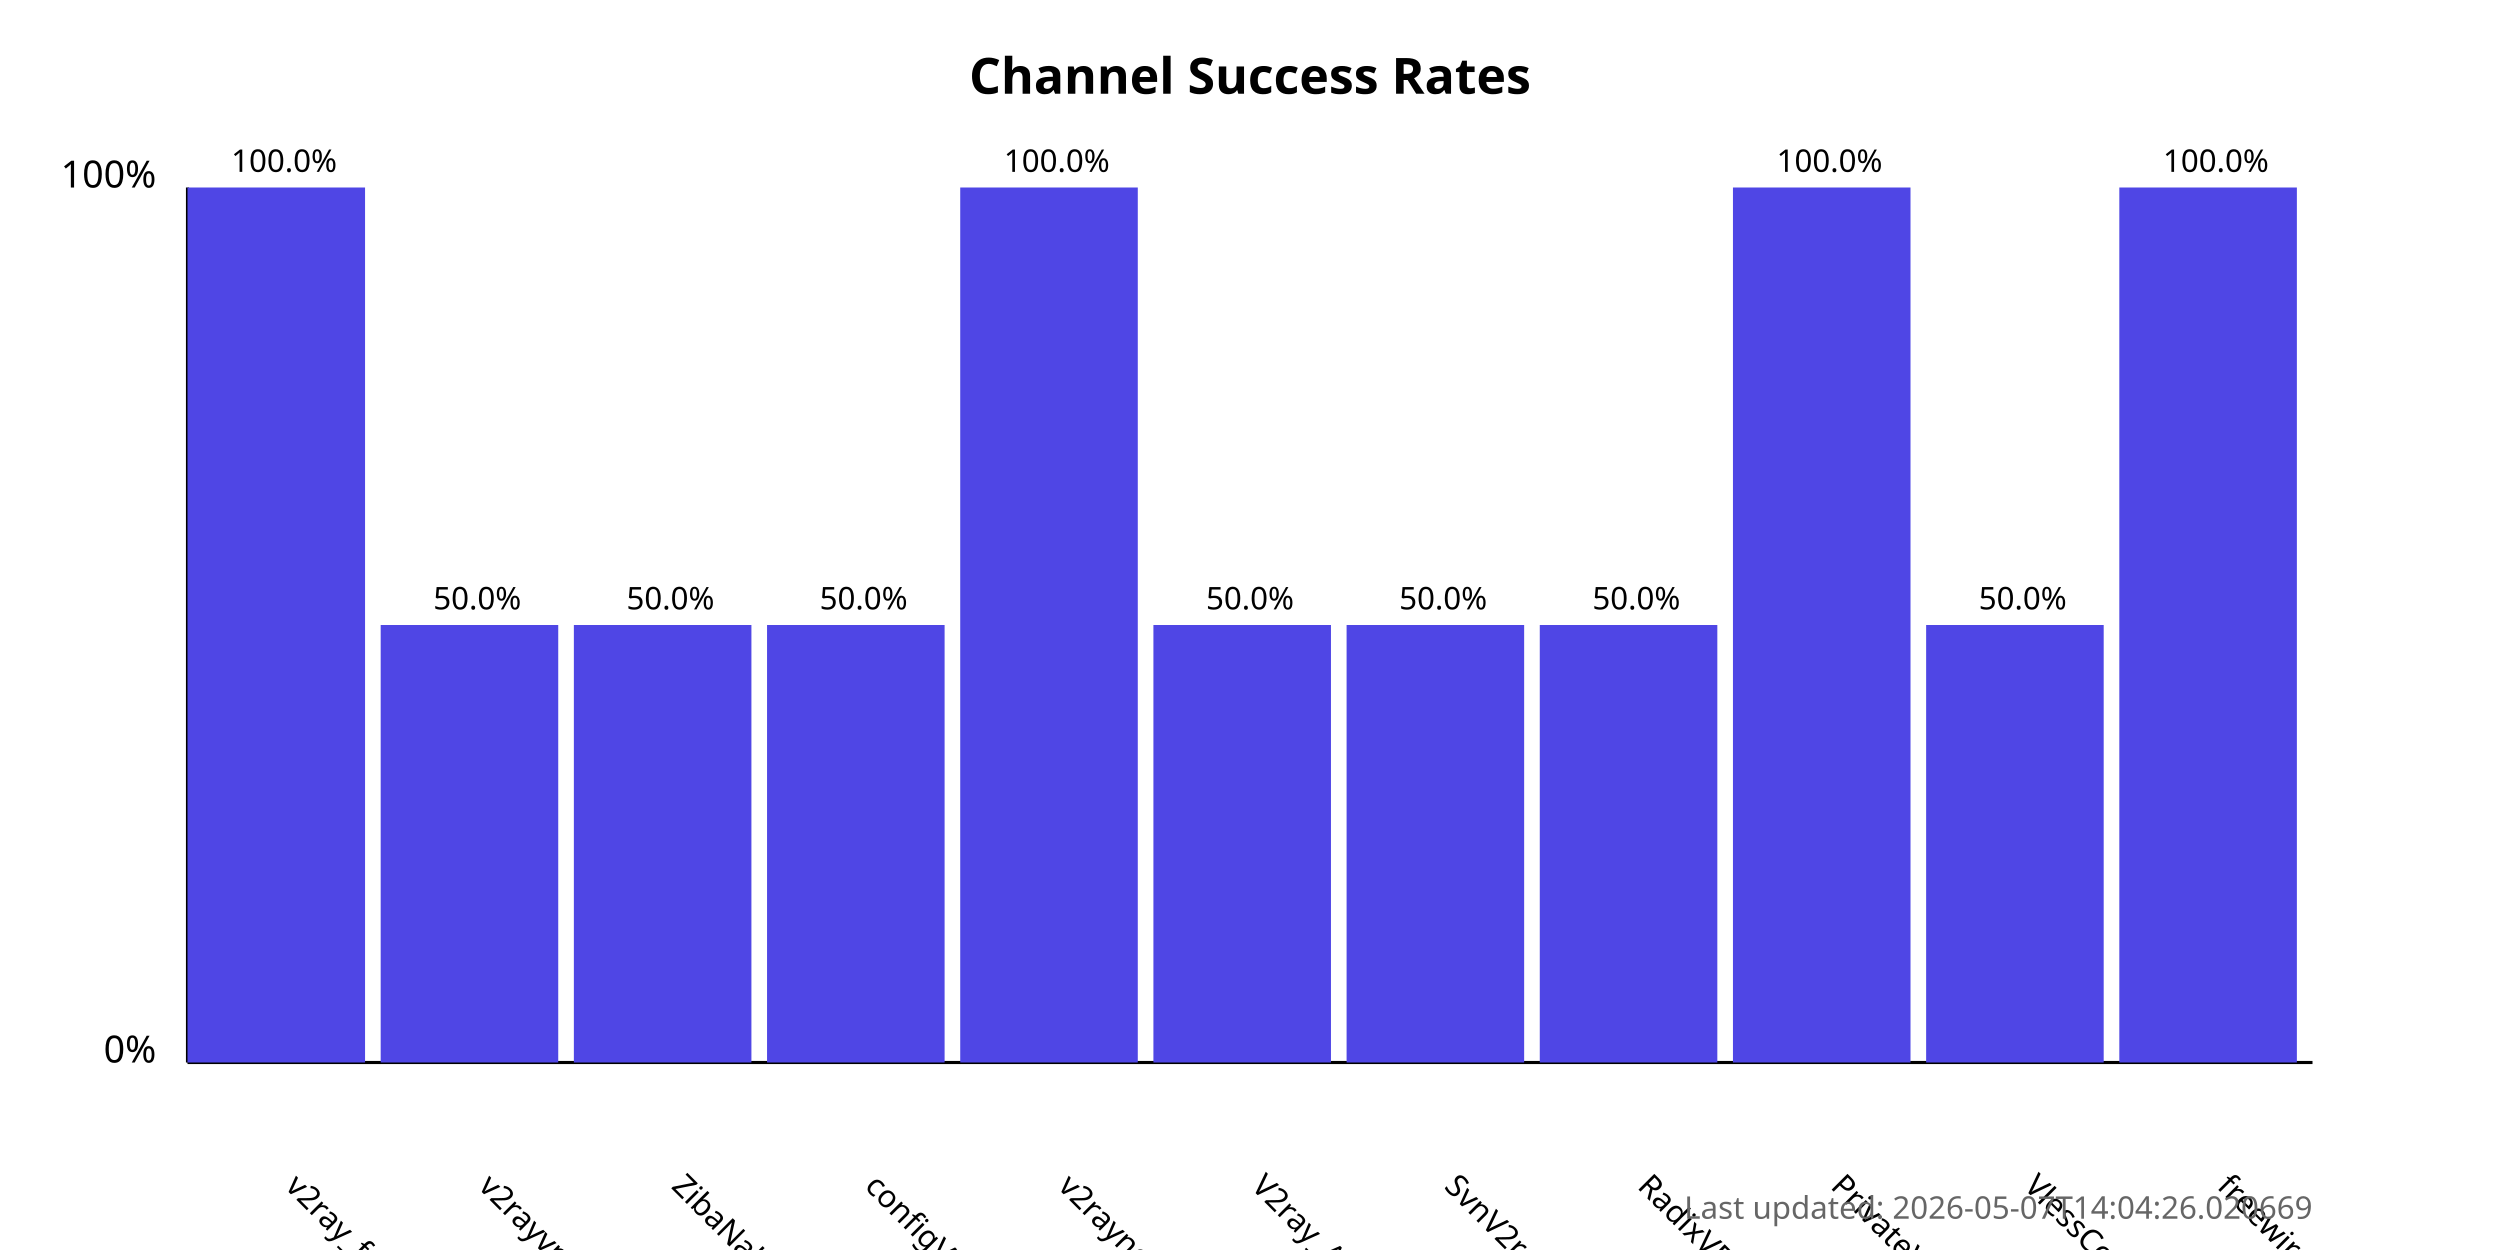
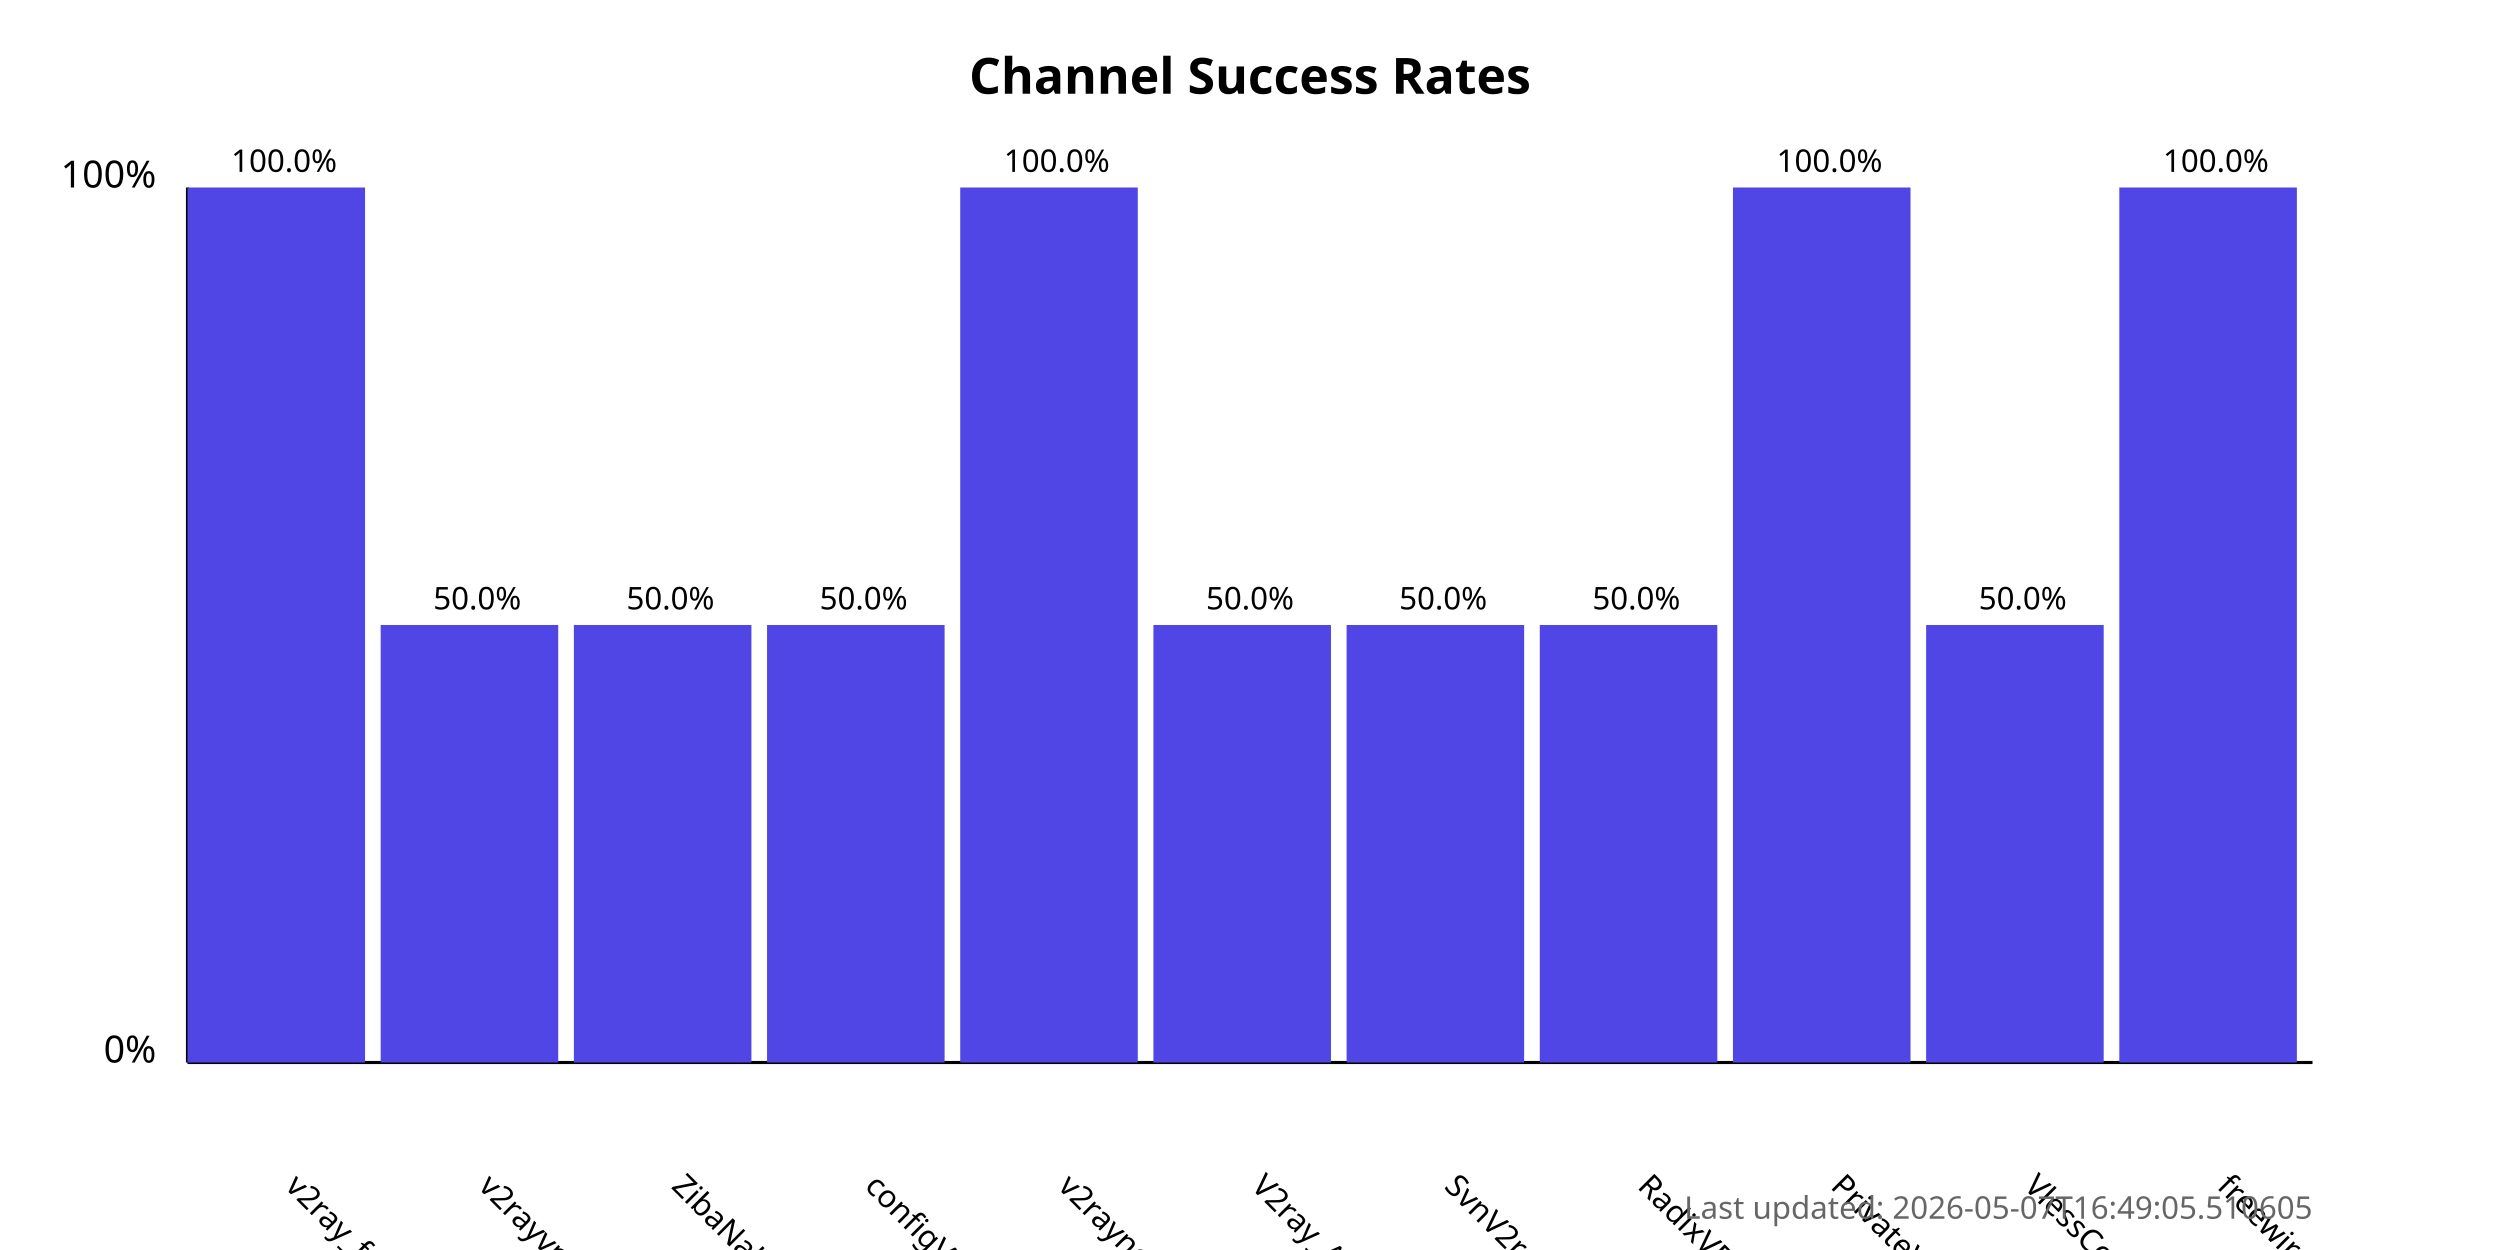
<svg xmlns="http://www.w3.org/2000/svg" width="800" height="400">
  <style>
            .chart-title { font: bold 16px sans-serif; }
            .axis-label { font: 12px sans-serif; }
            .tick-label { font: 10px sans-serif; }
            .bar { fill: #4f46e5; }
            .bar:hover { fill: #6366f1; }
            .timestamp { font: 10px sans-serif; fill: #666; }
        </style>
  <text x="400.0" y="30" text-anchor="middle" class="chart-title">
            Channel Success Rates
        </text>
  <line x1="60" y1="340" x2="60" y2="60" stroke="black" stroke-width="1" />
  <line x1="60" y1="340" x2="740" y2="340" stroke="black" stroke-width="1" />
  <text x="50" y="340" text-anchor="end" class="axis-label">0%</text>
  <text x="50" y="60" text-anchor="end" class="axis-label">100%</text>
  <g>
    <rect x="60" y="60.0" width="56.818" height="280.0" class="bar" />
    <text x="90.909" y="380" transform="rotate(45, 90.90909, 380)" text-anchor="start" class="tick-label">
                v2ray_free_conf
            </text>
    <text x="90.909" y="55.0" text-anchor="middle" class="tick-label">
                100.0%
            </text>
  </g>
  <g>
    <rect x="121.818" y="200.0" width="56.818" height="140.0" class="bar" />
    <text x="152.727" y="380" transform="rotate(45, 152.7273, 380)" text-anchor="start" class="tick-label">
                v2rayvpno
            </text>
    <text x="152.727" y="195.0" text-anchor="middle" class="tick-label">
                50.0%
            </text>
  </g>
  <g>
    <rect x="183.636" y="200.0" width="56.818" height="140.0" class="bar" />
    <text x="214.545" y="380" transform="rotate(45, 214.5455, 380)" text-anchor="start" class="tick-label">
                ZibaNabz
            </text>
    <text x="214.545" y="195.0" text-anchor="middle" class="tick-label">
                50.0%
            </text>
  </g>
  <g>
    <rect x="245.455" y="200.0" width="56.818" height="140.0" class="bar" />
    <text x="276.364" y="380" transform="rotate(45, 276.3636, 380)" text-anchor="start" class="tick-label">
                configV2rayForFree
            </text>
    <text x="276.364" y="195.0" text-anchor="middle" class="tick-label">
                50.0%
            </text>
  </g>
  <g>
    <rect x="307.273" y="60.0" width="56.818" height="280.0" class="bar" />
    <text x="338.182" y="380" transform="rotate(45, 338.1818, 380)" text-anchor="start" class="tick-label">
                v2rayngvpn
            </text>
    <text x="338.182" y="55.0" text-anchor="middle" class="tick-label">
                100.0%
            </text>
  </g>
  <g>
    <rect x="369.091" y="200.0" width="56.818" height="140.0" class="bar" />
    <text x="400.0" y="380" transform="rotate(45, 400.0, 380)" text-anchor="start" class="tick-label">
                V2ray_Alpha
            </text>
    <text x="400.0" y="195.0" text-anchor="middle" class="tick-label">
                50.0%
            </text>
  </g>
  <g>
    <rect x="430.909" y="200.0" width="56.818" height="140.0" class="bar" />
    <text x="461.818" y="380" transform="rotate(45, 461.8182, 380)" text-anchor="start" class="tick-label">
                SvnV2ray
            </text>
    <text x="461.818" y="195.0" text-anchor="middle" class="tick-label">
                50.0%
            </text>
  </g>
  <g>
    <rect x="492.727" y="200.0" width="56.818" height="140.0" class="bar" />
    <text x="523.636" y="380" transform="rotate(45, 523.6364, 380)" text-anchor="start" class="tick-label">
                RadixVPN
            </text>
    <text x="523.636" y="195.0" text-anchor="middle" class="tick-label">
                50.0%
            </text>
  </g>
  <g>
    <rect x="554.545" y="60.0" width="56.818" height="280.0" class="bar" />
    <text x="585.455" y="380" transform="rotate(45, 585.4545, 380)" text-anchor="start" class="tick-label">
                PrivateVPNs
            </text>
    <text x="585.455" y="55.0" text-anchor="middle" class="tick-label">
                100.0%
            </text>
  </g>
  <g>
    <rect x="616.364" y="200.0" width="56.818" height="140.0" class="bar" />
    <text x="647.273" y="380" transform="rotate(45, 647.2727, 380)" text-anchor="start" class="tick-label">
                VlessConfig
            </text>
    <text x="647.273" y="195.0" text-anchor="middle" class="tick-label">
                50.0%
            </text>
  </g>
  <g>
    <rect x="678.182" y="60.0" width="56.818" height="280.0" class="bar" />
    <text x="709.091" y="380" transform="rotate(45, 709.0909, 380)" text-anchor="start" class="tick-label">
                freewireguard
            </text>
    <text x="709.091" y="55.0" text-anchor="middle" class="tick-label">
                100.0%
            </text>
  </g>
  <text x="740" y="390" text-anchor="end" class="timestamp">
-             Last updated: 2026-05-07T14:04:26.020669
+             Last updated: 2026-05-07T16:49:05.510605
        </text>
</svg>
